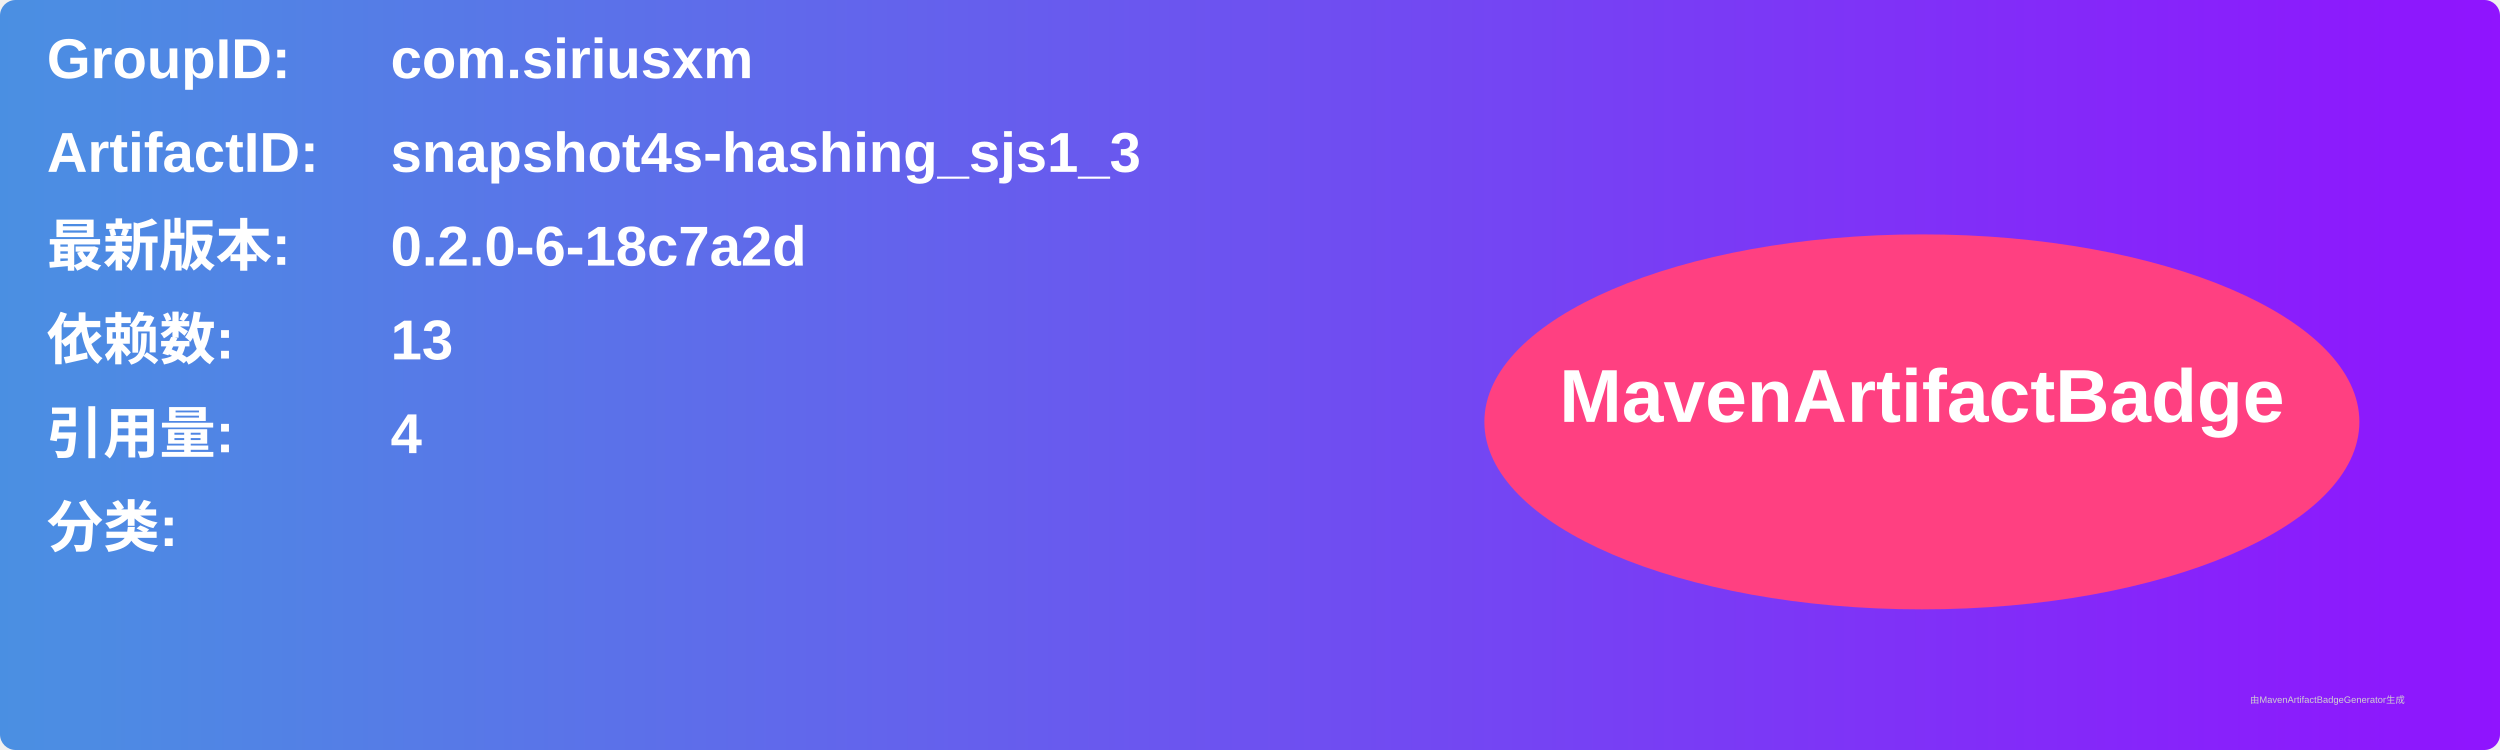
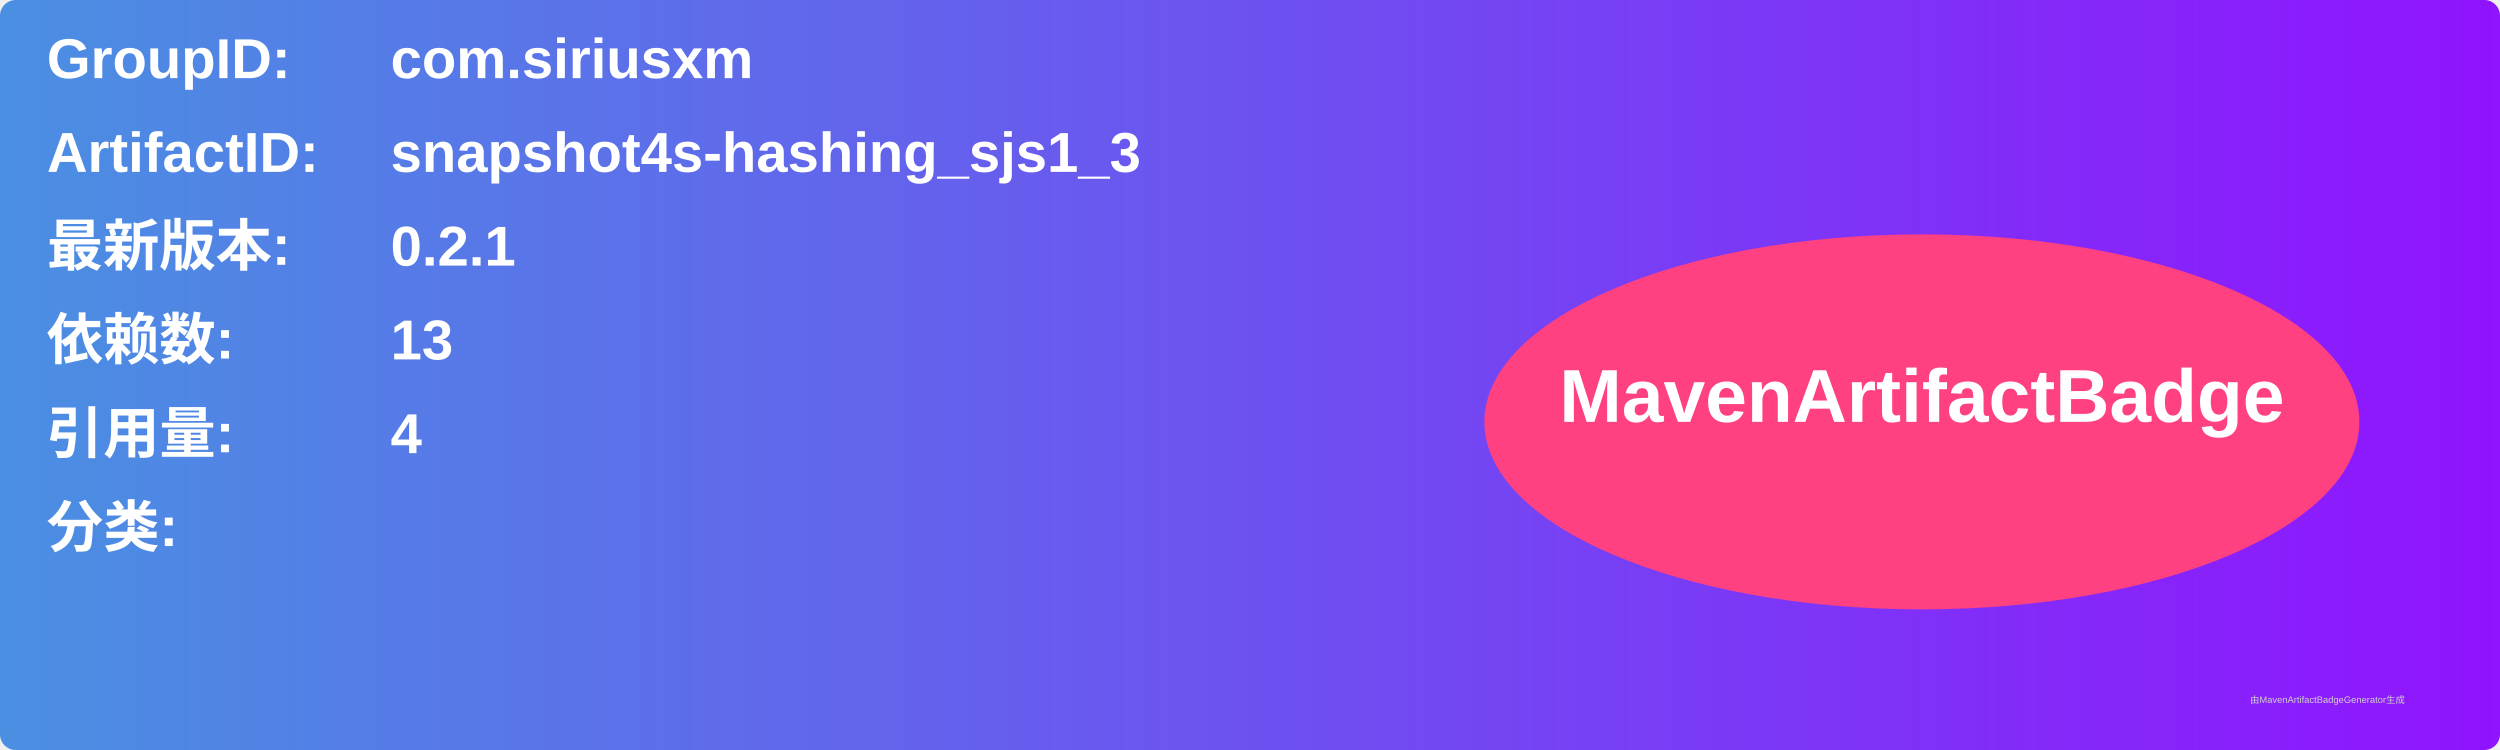
<svg xmlns="http://www.w3.org/2000/svg" width="800" height="240" viewBox="0 0 800 240">
  <linearGradient id="grad" x1="0%" y1="0%" x2="100%" y2="0%">
    <stop offset="0%" stop-color="#4a90e2" />
    <stop offset="100%" stop-color="#9013fe" />
  </linearGradient>
  <rect width="100%" height="100%" rx="5" ry="5" fill="url(#grad)" />
  <g transform="translate(15, 15)">
    <text x="0" y="10" font-family="Arial" font-size="18" fill="white" font-weight="bold" width="260">GroupID:</text>
    <text x="110" y="10" font-family="Arial" font-size="18" fill="white" font-weight="bold" width="460">com.siriusxm</text>
    <text x="0" y="40" font-family="Arial" font-size="18" fill="white" font-weight="bold" width="260">ArtifactID:</text>
    <text x="110" y="40" font-family="Arial" font-size="18" fill="white" font-weight="bold" width="460">snapshot4s-hashing_sjs1_3</text>
    <text x="0" y="70" font-family="Arial" font-size="18" fill="white" font-weight="bold">最新版本:</text>
    <text x="110" y="70" font-family="Arial" font-size="18" fill="white" font-weight="bold">
-       <tspan font-weight="bold">0.2.0-6-18c7a2d</tspan>
+       <tspan font-weight="bold">0.2.1</tspan>
    </text>
    <text x="0" y="100" font-family="Arial" font-size="18" fill="white" font-weight="bold">依赖数: </text>
    <text x="110" y="100" font-family="Arial" font-size="18" fill="white">
      <tspan font-weight="bold">13</tspan>
    </text>
    <text x="0" y="130" font-family="Arial" font-size="18" fill="white" font-weight="bold">引用量: </text>
    <text x="110" y="130" font-family="Arial" font-size="18" fill="white">
      <tspan font-weight="bold">4</tspan>
    </text>
    <text x="0" y="160" font-family="Arial" font-size="18" fill="white" font-weight="bold">分类:</text>
    <text x="10" y="190" font-family="Arial" font-size="10" fill="white">
      <tspan font-weight="bold" />
    </text>
    <ellipse cx="600" cy="120" rx="140" ry="60" fill="#ff4081" />
    <text x="600" y="120" text-anchor="middle" font-family="Arial" font-size="24" fill="white" font-weight="bold">MavenArtifactBadge</text>
  </g>
  <text x="720" y="225" font-family="Arial" font-size="3" fill="#d0d0d0">由MavenArtifactBadgeGenerator生成</text>
</svg>
